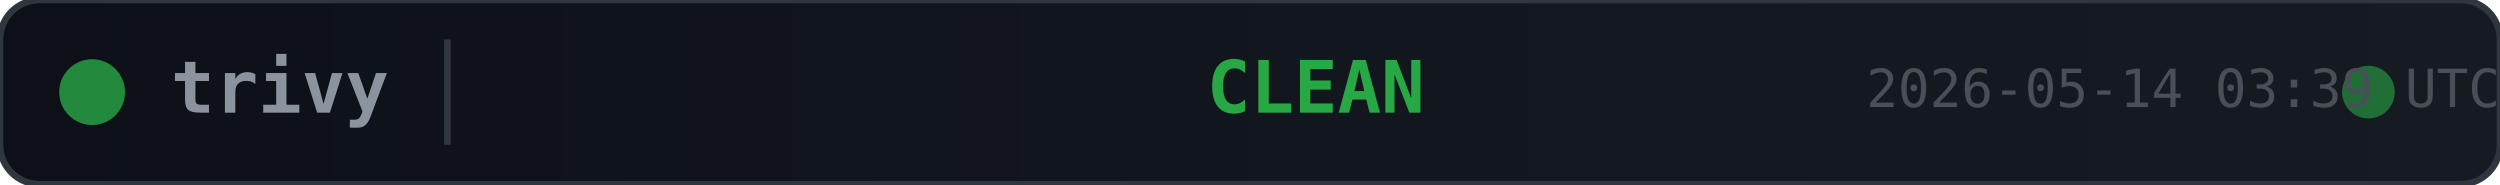
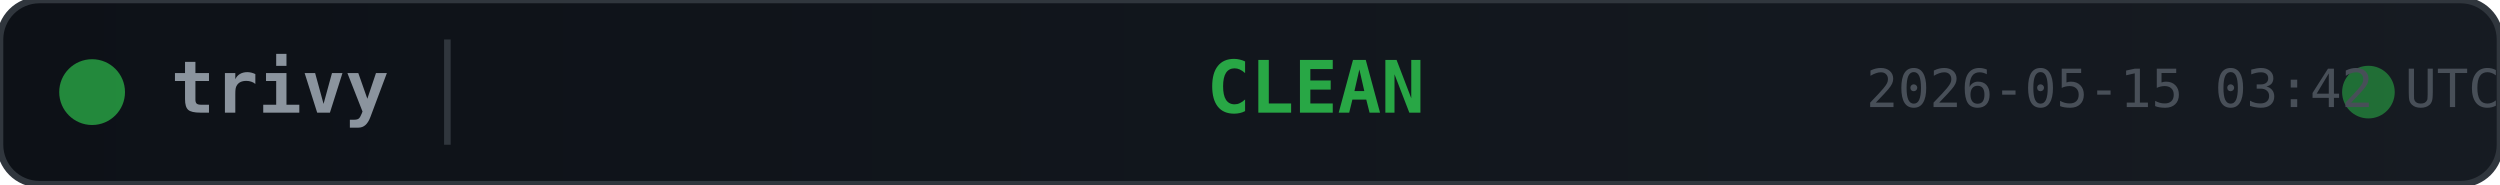
<svg xmlns="http://www.w3.org/2000/svg" width="380" height="28">
  <defs>
    <linearGradient id="bg" x1="0" y1="0" x2="1" y2="0">
      <stop offset="0%" stop-color="#0d1117" />
      <stop offset="100%" stop-color="#161b22" />
    </linearGradient>
  </defs>
  <rect width="380" height="28" rx="6" fill="url(#bg)" stroke="#30363d" stroke-width="1" />
  <circle cx="14" cy="14" r="5" fill="#28a745" opacity="0.8">
    <animate attributeName="opacity" values="0.8;0.4;0.8" dur="2s" repeatCount="indefinite" />
  </circle>
  <text x="26" y="14" fill="#8b949e" font-family="monospace" font-size="11" font-weight="600" dominant-baseline="middle">trivy</text>
  <line x1="68" y1="6" x2="68" y2="22" stroke="#30363d" stroke-width="1" />
  <text x="200" y="14" fill="#28a745" font-family="monospace" font-size="11" font-weight="700" text-anchor="middle" dominant-baseline="middle">CLEAN</text>
  <circle cx="360" cy="14" r="4" fill="#28a745" opacity="0.6">
    <animate attributeName="r" values="4;6;4" dur="1.5s" repeatCount="indefinite" />
    <animate attributeName="opacity" values="0.6;0.2;0.6" dur="1.5s" repeatCount="indefinite" />
  </circle>
-   <text x="380" y="14" fill="#484f58" font-family="monospace" font-size="8" text-anchor="end" dominant-baseline="middle">2026-05-14 03:39 UTC</text>
+   <text x="380" y="14" fill="#484f58" font-family="monospace" font-size="8" text-anchor="end" dominant-baseline="middle">2026-05-15 03:42 UTC</text>
</svg>
